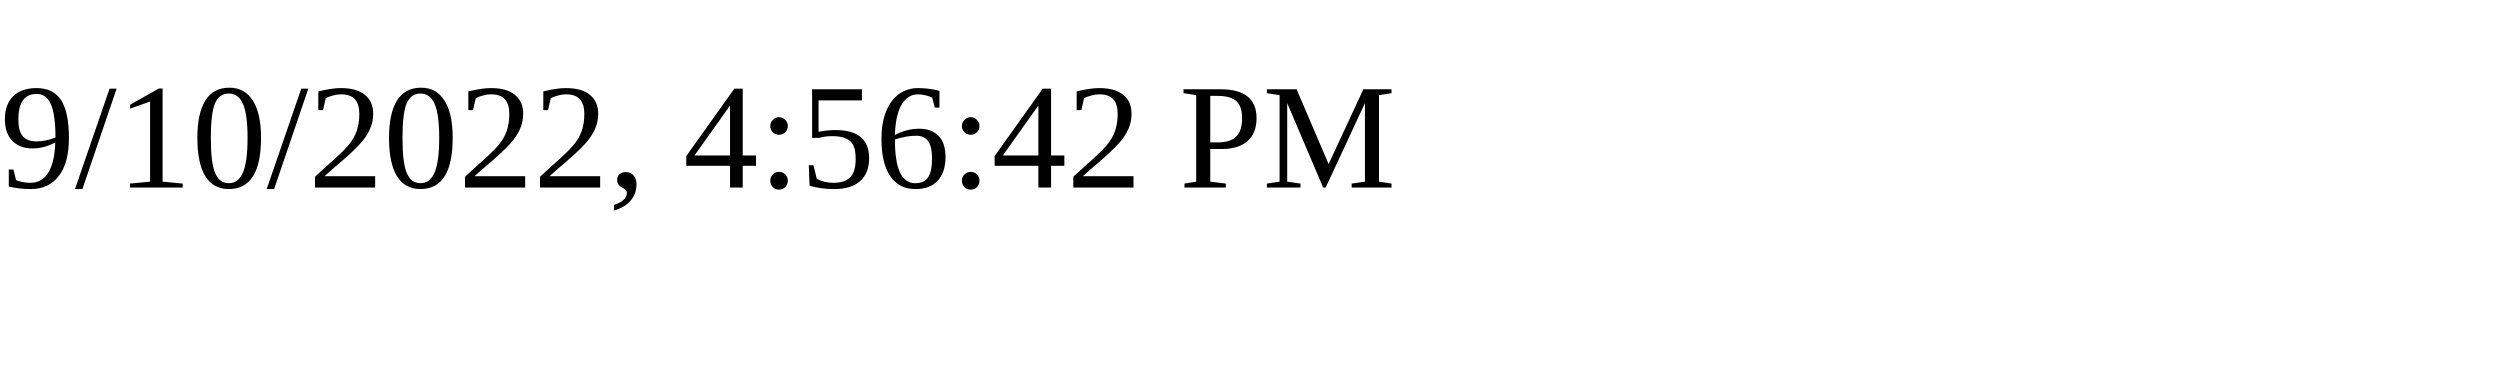
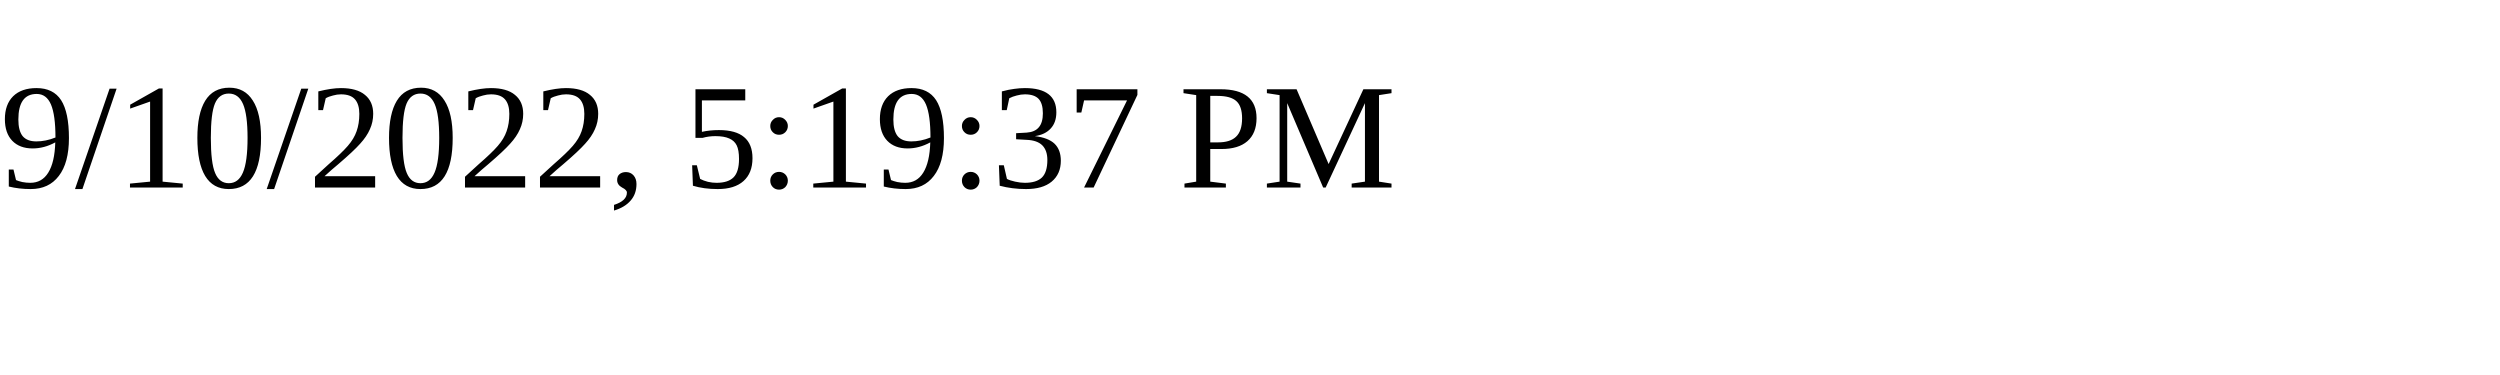
<svg xmlns="http://www.w3.org/2000/svg" height="30" width="200">
-   <text x="0" y="15">9/10/2022, 4:56:42 PM</text>
+   <text x="0" y="15">9/10/2022, 5:19:37 PM</text>
</svg>
